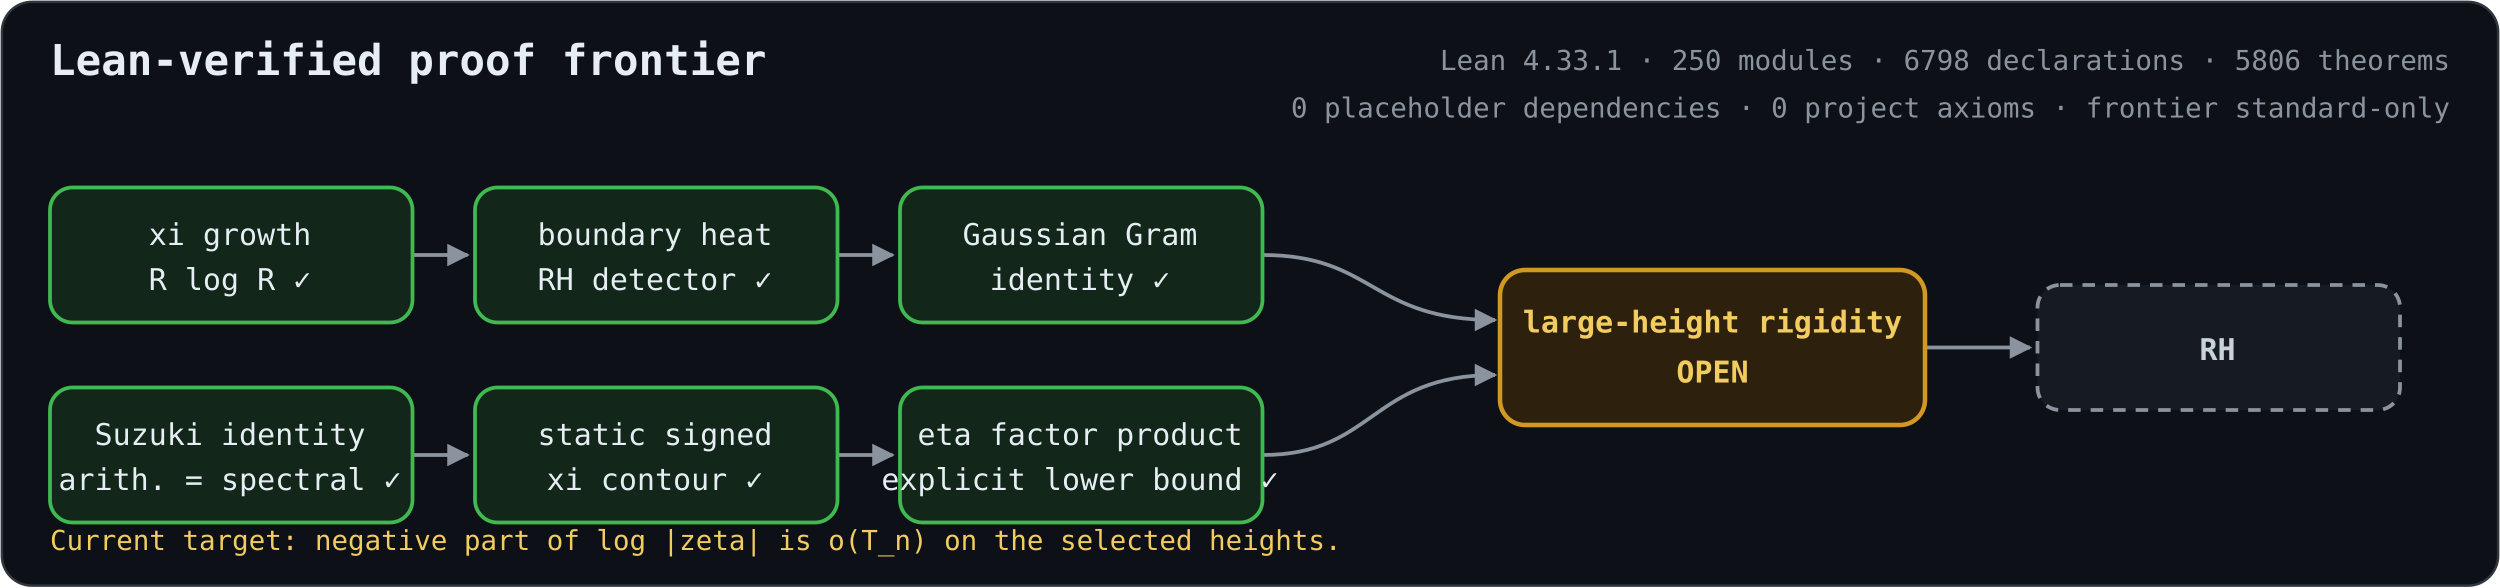
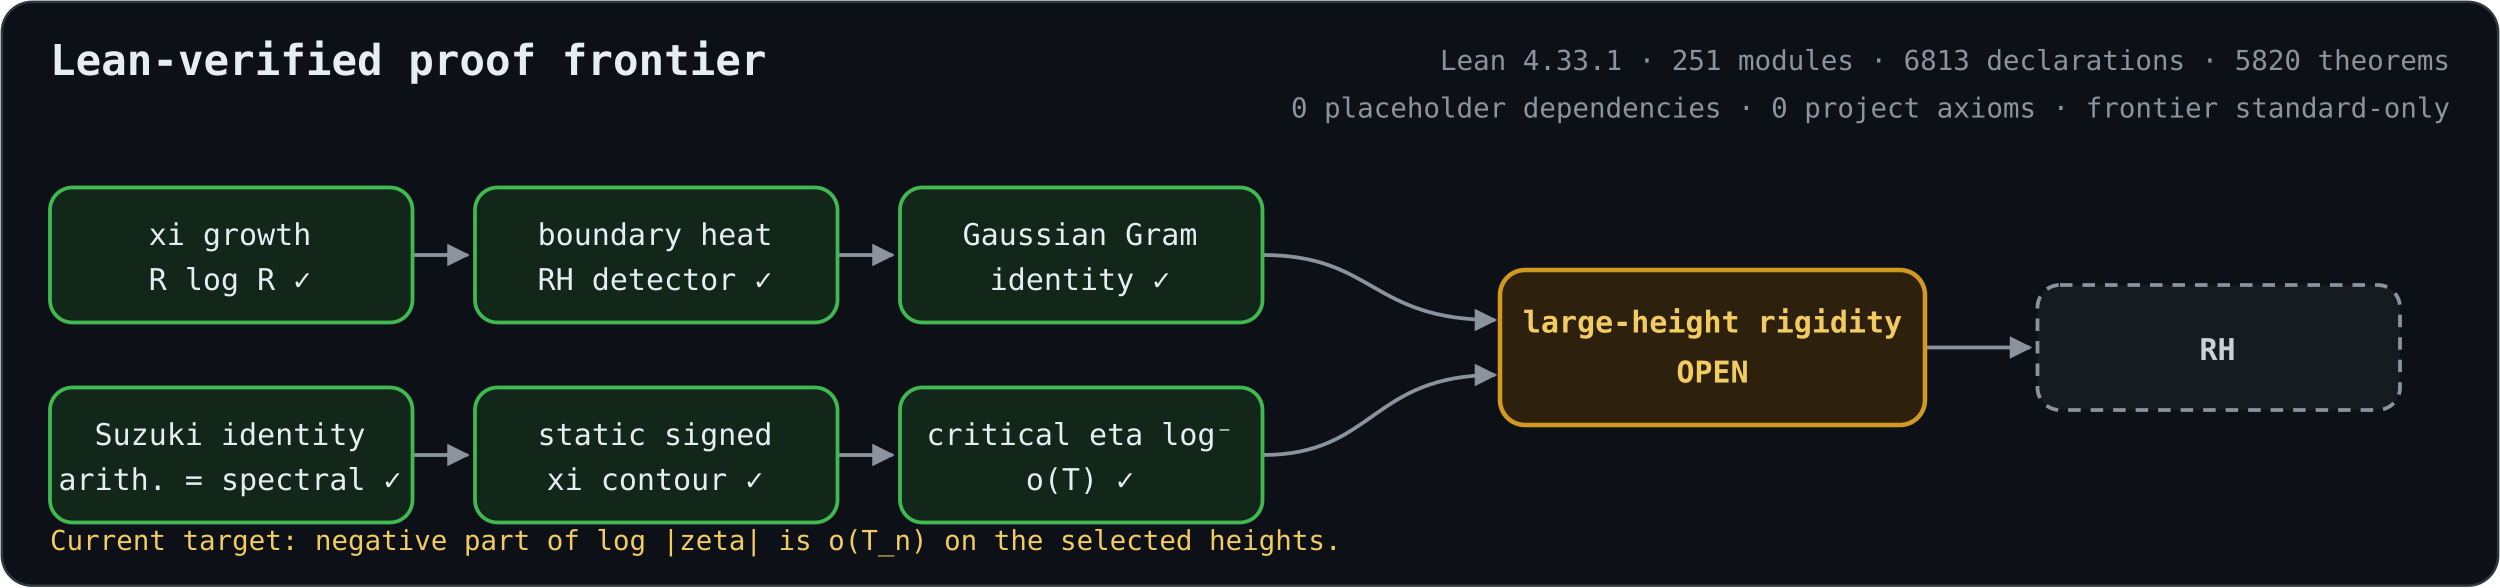
<svg xmlns="http://www.w3.org/2000/svg" role="img" aria-labelledby="title description" viewBox="0 0 1000 235">
  <defs>
    <marker id="arrow" viewBox="0 0 10 10" refX="9" refY="5" markerWidth="6" markerHeight="6" orient="auto-start-reverse">
      <path d="M 0 0 L 10 5 L 0 10 z" fill="#8b949e" />
    </marker>
    <style>
      .bg { fill: #0d1117; stroke: #30363d; }
      text { fill: #e6edf3; font-family: ui-monospace, SFMono-Regular, Menlo, Consolas, monospace; font-size: 12px; text-anchor: middle; }
      .heading { font-size: 17px; font-weight: 700; text-anchor: start; }
      .metrics { fill: #8b949e; font-size: 11px; text-anchor: end; }
      .proved rect { fill: #12261a; stroke: #3fb950; stroke-width: 1.5; }
      .open rect { fill: #2d210d; stroke: #d29922; stroke-width: 1.8; }
      .goal rect { fill: #161b22; stroke: #8b949e; stroke-width: 1.5; stroke-dasharray: 5 4; }
      .open text { fill: #f2cc60; font-weight: 700; }
      .goal text { fill: #c9d1d9; font-weight: 700; }
      .edge { fill: none; stroke: #8b949e; stroke-width: 1.5; marker-end: url(#arrow); }
      .frontier { fill: #f2cc60; font-size: 11px; text-anchor: start; }
    </style>
  </defs>
  <rect class="bg" x="0.75" y="0.75" width="998.5" height="233.5" rx="12" />
  <text class="heading" x="20" y="30">Lean-verified proof frontier</text>
-   <text class="metrics" x="980" y="28">Lean 4.33.1 · 250 modules · 6798 declarations · 5806 theorems</text>
+   <text class="metrics" x="980" y="28">Lean 4.33.1 · 251 modules · 6813 declarations · 5820 theorems</text>
  <text class="metrics" x="980" y="47">0 placeholder dependencies · 0 project axioms · frontier standard-only</text>
  <path class="edge" d="M165 102 H187" />
  <path class="edge" d="M335 102 H357" />
  <path class="edge" d="M165 182 H187" />
  <path class="edge" d="M335 182 H357" />
  <path class="edge" d="M505 102 C550 102 548 128 598 128" />
  <path class="edge" d="M505 182 C550 182 548 150 598 150" />
  <path class="edge" d="M770 139 H812" />
  <g class="proved">
    <rect x="20" y="75" width="145" height="54" rx="9" />
    <text x="92" y="98">xi growth</text>
    <text x="92" y="116">R log R  ✓</text>
  </g>
  <g class="proved">
    <rect x="190" y="75" width="145" height="54" rx="9" />
    <text x="262" y="98">boundary heat</text>
    <text x="262" y="116">RH detector  ✓</text>
  </g>
  <g class="proved">
    <rect x="360" y="75" width="145" height="54" rx="9" />
    <text x="432" y="98">Gaussian Gram</text>
    <text x="432" y="116">identity  ✓</text>
  </g>
  <g class="proved">
    <rect x="20" y="155" width="145" height="54" rx="9" />
    <text x="92" y="178">Suzuki identity</text>
    <text x="92" y="196">arith. = spectral  ✓</text>
  </g>
  <g class="proved">
    <rect x="190" y="155" width="145" height="54" rx="9" />
    <text x="262" y="178">static signed</text>
    <text x="262" y="196">xi contour  ✓</text>
  </g>
  <g class="proved">
    <rect x="360" y="155" width="145" height="54" rx="9" />
-     <text x="432" y="178">eta factor product</text>
-     <text x="432" y="196">explicit lower bound  ✓</text>
+     <text x="432" y="178">critical eta log⁻</text>
+     <text x="432" y="196">o(T)  ✓</text>
  </g>
  <g class="open">
    <rect x="600" y="108" width="170" height="62" rx="10" />
    <text x="685" y="133">large-height rigidity</text>
    <text x="685" y="153">OPEN</text>
  </g>
  <g class="goal">
    <rect x="815" y="114" width="145" height="50" rx="9" />
    <text x="887" y="144">RH</text>
  </g>
  <text class="frontier" x="20" y="220">Current target: negative part of log |zeta| is o(T_n) on the selected heights.</text>
</svg>
